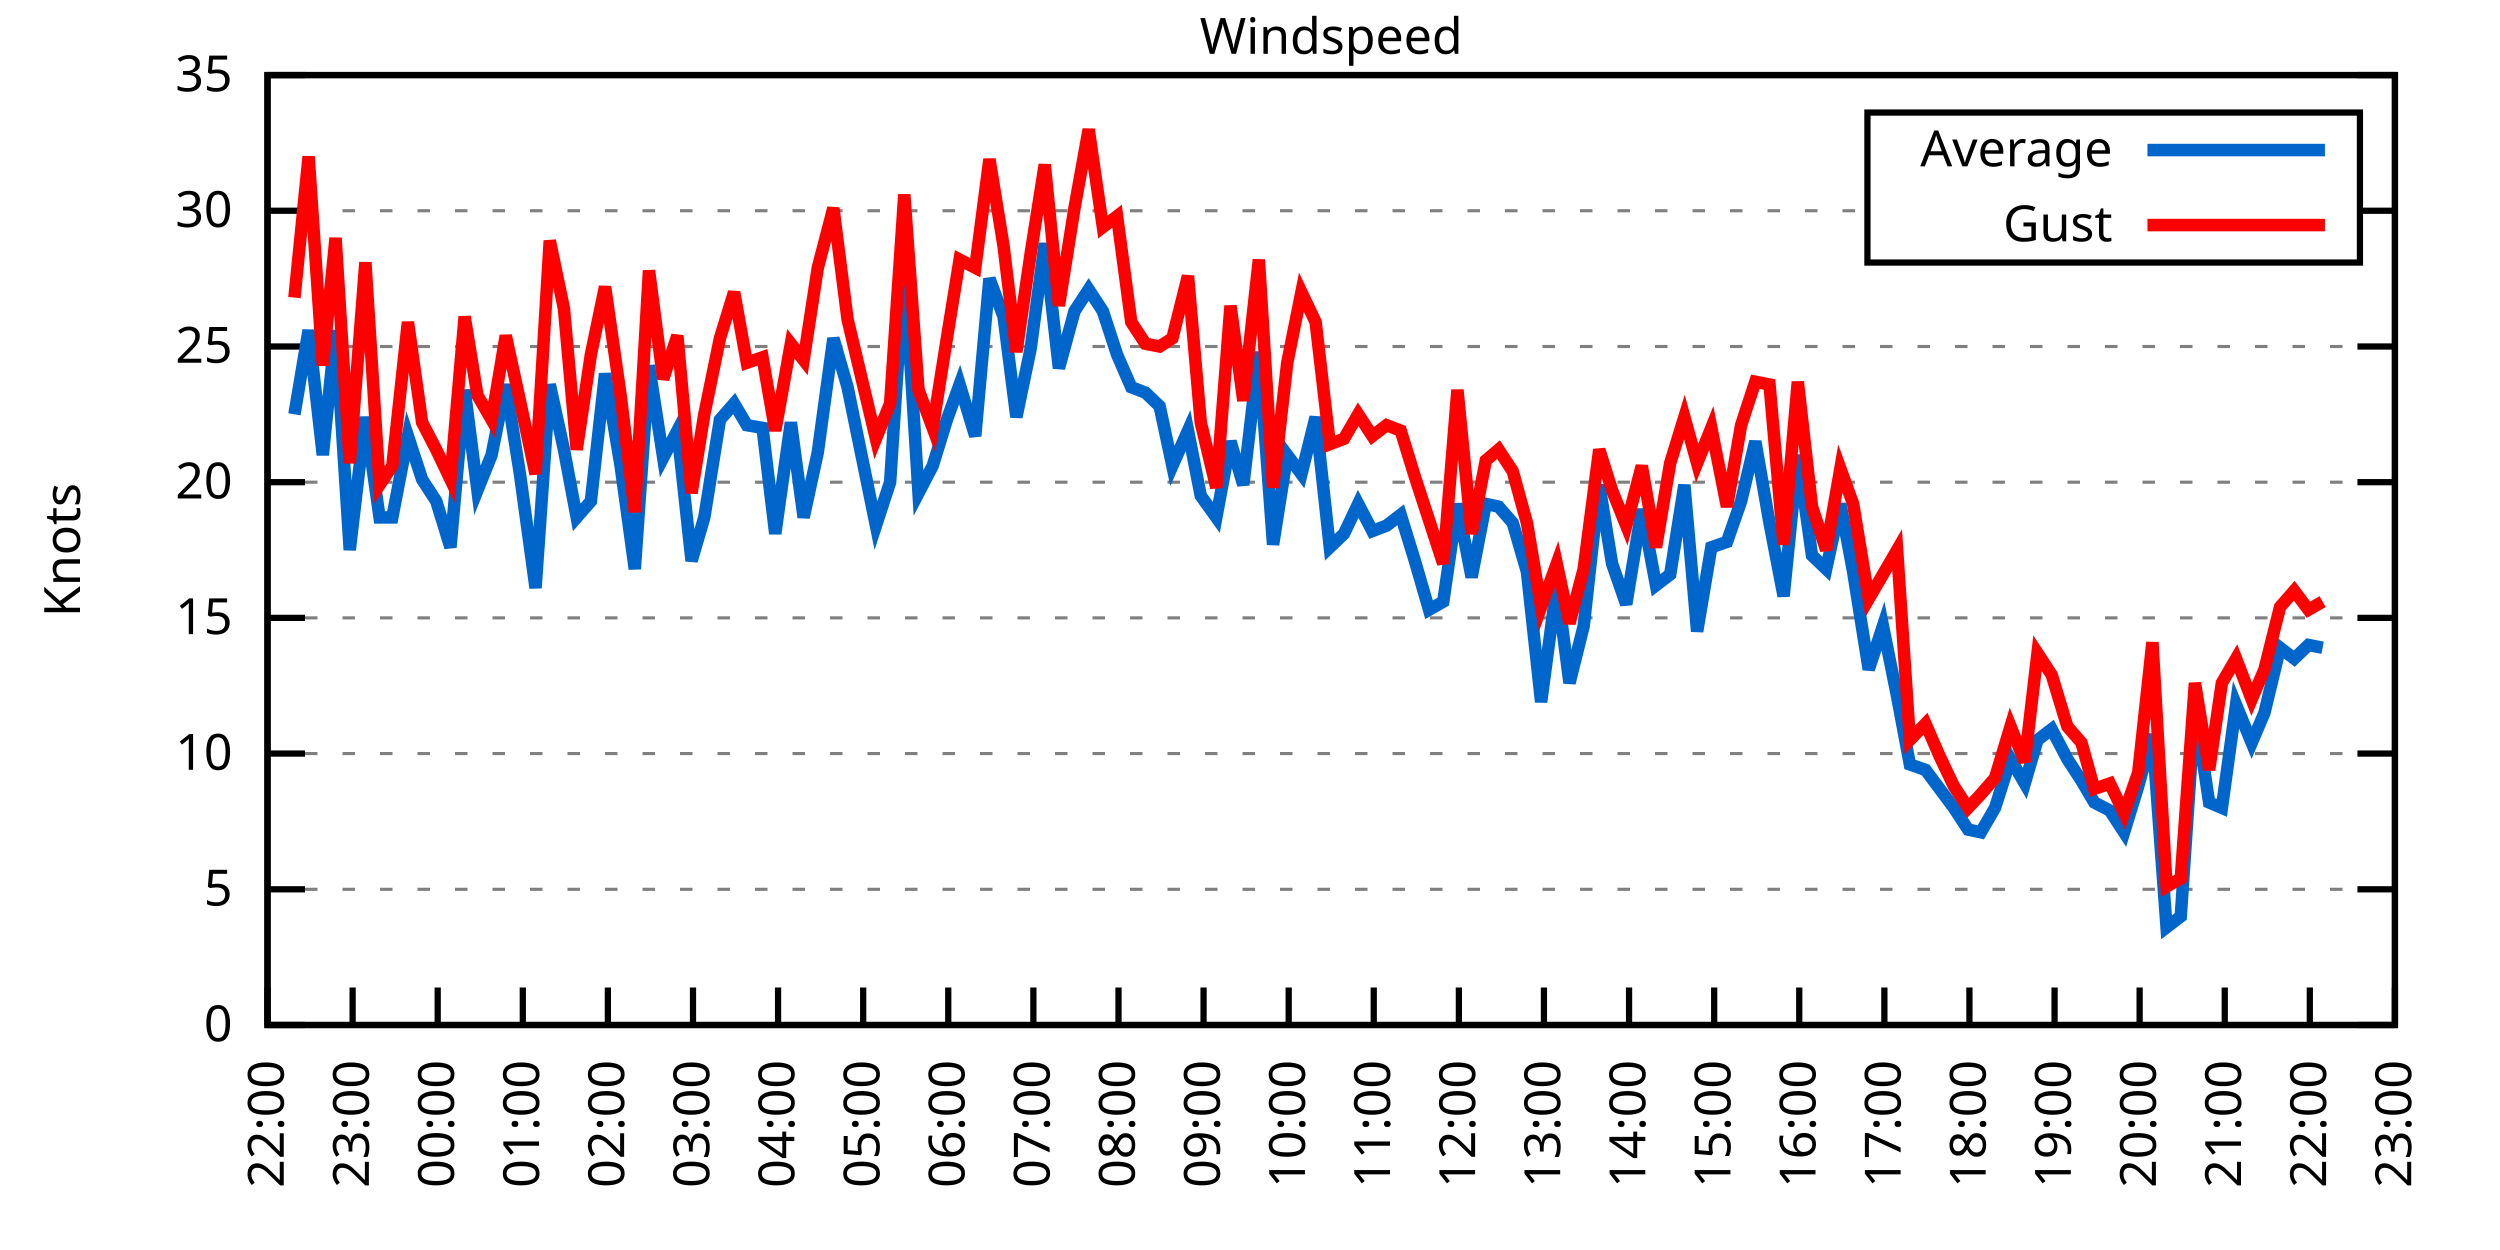
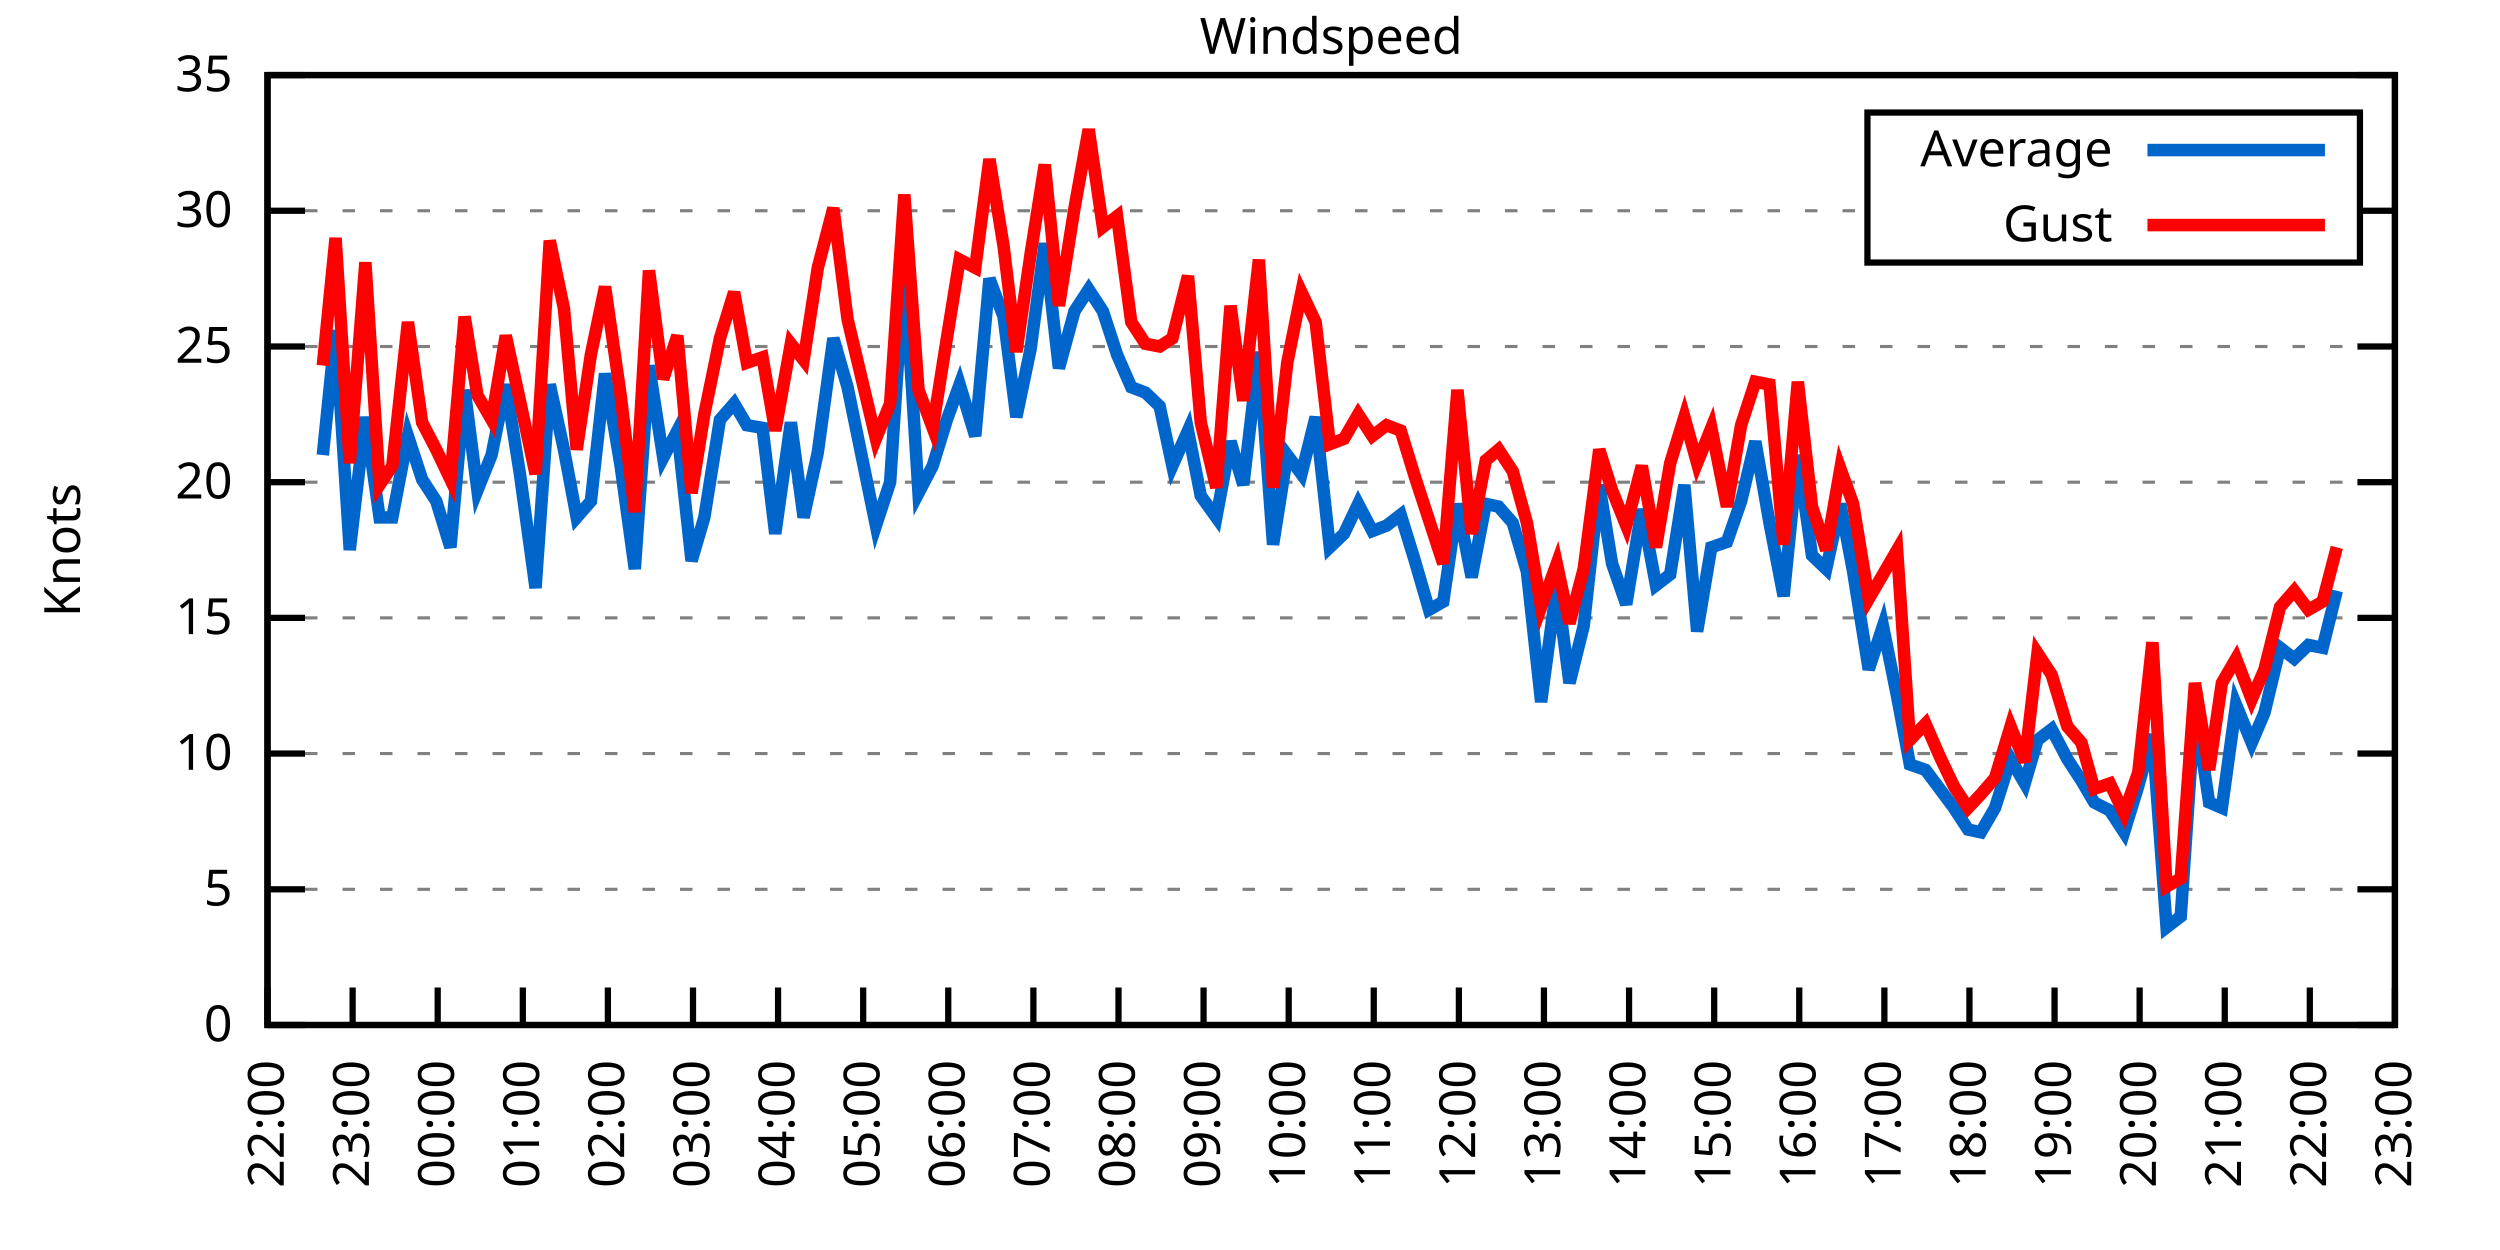
<svg xmlns="http://www.w3.org/2000/svg" xmlns:xlink="http://www.w3.org/1999/xlink" width="400" height="200" viewBox="0 0 400 200">
  <g id="gnuplot_canvas">
    <rect x="0" y="0" width="400" height="200" fill="none" />
    <defs>
      <circle id="gpDot" r="0.5" stroke-width="0.5" stroke="currentColor" />
      <path id="gpPt0" stroke-width="0.333" stroke="currentColor" d="M-1,0 h2 M0,-1 v2" />
      <path id="gpPt1" stroke-width="0.333" stroke="currentColor" d="M-1,-1 L1,1 M1,-1 L-1,1" />
      <path id="gpPt2" stroke-width="0.333" stroke="currentColor" d="M-1,0 L1,0 M0,-1 L0,1 M-1,-1 L1,1 M-1,1 L1,-1" />
      <rect id="gpPt3" stroke-width="0.333" stroke="currentColor" x="-1" y="-1" width="2" height="2" />
      <rect id="gpPt4" stroke-width="0.333" stroke="currentColor" fill="currentColor" x="-1" y="-1" width="2" height="2" />
      <circle id="gpPt5" stroke-width="0.333" stroke="currentColor" cx="0" cy="0" r="1" />
      <use xlink:href="#gpPt5" id="gpPt6" fill="currentColor" stroke="none" />
      <path id="gpPt7" stroke-width="0.333" stroke="currentColor" d="M0,-1.33 L-1.33,0.67 L1.33,0.67 z" />
      <use xlink:href="#gpPt7" id="gpPt8" fill="currentColor" stroke="none" />
      <use xlink:href="#gpPt7" id="gpPt9" stroke="currentColor" transform="rotate(180)" />
      <use xlink:href="#gpPt9" id="gpPt10" fill="currentColor" stroke="none" />
      <use xlink:href="#gpPt3" id="gpPt11" stroke="currentColor" transform="rotate(45)" />
      <use xlink:href="#gpPt11" id="gpPt12" fill="currentColor" stroke="none" />
      <path id="gpPt13" stroke-width="0.333" stroke="currentColor" d="M0,1.330 L1.265,0.411 L0.782,-1.067 L-0.782,-1.076 L-1.265,0.411 z" />
      <use xlink:href="#gpPt13" id="gpPt14" fill="currentColor" stroke="none" />
      <filter id="textbox" filterUnits="objectBoundingBox" x="0" y="0" height="1" width="1">
        <feFlood flood-color="white" flood-opacity="1" result="bgnd" />
        <feComposite in="SourceGraphic" in2="bgnd" operator="atop" />
      </filter>
      <filter id="greybox" filterUnits="objectBoundingBox" x="0" y="0" height="1" width="1">
        <feFlood flood-color="lightgrey" flood-opacity="1" result="grey" />
        <feComposite in="SourceGraphic" in2="grey" operator="atop" />
      </filter>
    </defs>
    <g fill="none" color="white" stroke="currentColor" stroke-width="1.00" stroke-linecap="butt" stroke-linejoin="miter">
</g>
    <g fill="none" color="black" stroke="currentColor" stroke-width="1.00" stroke-linecap="butt" stroke-linejoin="miter">
      <g stroke="none" shape-rendering="crispEdges">
        <polygon fill="rgb(255, 255, 255)" points="42.80,164.00 383.18,164.00 383.18,12.02 42.80,12.02 " />
      </g>
    </g>
    <g fill="none" color="black" stroke="currentColor" stroke-width="1.00" stroke-linecap="butt" stroke-linejoin="miter">
</g>
    <g fill="none" color="black" stroke="black" stroke-width="0.50" stroke-linecap="butt" stroke-linejoin="miter">
</g>
    <g fill="none" color="gray" stroke="currentColor" stroke-width="0.50" stroke-linecap="butt" stroke-linejoin="miter">
      <path stroke="gray" stroke-dasharray="2,4" class="gridline" d="M42.80,164.00 L383.19,164.00  " />
    </g>
    <g fill="none" color="gray" stroke="gray" stroke-width="1.00" stroke-linecap="butt" stroke-linejoin="miter">
</g>
    <g fill="none" color="black" stroke="currentColor" stroke-width="1.00" stroke-linecap="butt" stroke-linejoin="miter">
      <path stroke="black" d="M42.80,164.00 L48.80,164.00 M383.19,164.00 L377.19,164.00  " />
      <g transform="translate(37.20,166.60)" stroke="none" fill="black" font-family="Sans" font-size="8.00" text-anchor="end">
        <text>
          <tspan font-family="Sans"> 0</tspan>
        </text>
      </g>
    </g>
    <g fill="none" color="black" stroke="currentColor" stroke-width="1.00" stroke-linecap="butt" stroke-linejoin="miter">
</g>
    <g fill="none" color="black" stroke="black" stroke-width="0.50" stroke-linecap="butt" stroke-linejoin="miter">
</g>
    <g fill="none" color="gray" stroke="currentColor" stroke-width="0.50" stroke-linecap="butt" stroke-linejoin="miter">
      <path stroke="gray" stroke-dasharray="2,4" class="gridline" d="M42.80,142.29 L383.19,142.29  " />
    </g>
    <g fill="none" color="gray" stroke="gray" stroke-width="1.00" stroke-linecap="butt" stroke-linejoin="miter">
</g>
    <g fill="none" color="black" stroke="currentColor" stroke-width="1.00" stroke-linecap="butt" stroke-linejoin="miter">
      <path stroke="black" d="M42.80,142.29 L48.80,142.29 M383.19,142.29 L377.19,142.29  " />
      <g transform="translate(37.20,144.89)" stroke="none" fill="black" font-family="Sans" font-size="8.00" text-anchor="end">
        <text>
          <tspan font-family="Sans"> 5</tspan>
        </text>
      </g>
    </g>
    <g fill="none" color="black" stroke="currentColor" stroke-width="1.00" stroke-linecap="butt" stroke-linejoin="miter">
</g>
    <g fill="none" color="black" stroke="black" stroke-width="0.50" stroke-linecap="butt" stroke-linejoin="miter">
</g>
    <g fill="none" color="gray" stroke="currentColor" stroke-width="0.50" stroke-linecap="butt" stroke-linejoin="miter">
      <path stroke="gray" stroke-dasharray="2,4" class="gridline" d="M42.80,120.57 L383.19,120.57  " />
    </g>
    <g fill="none" color="gray" stroke="gray" stroke-width="1.00" stroke-linecap="butt" stroke-linejoin="miter">
</g>
    <g fill="none" color="black" stroke="currentColor" stroke-width="1.00" stroke-linecap="butt" stroke-linejoin="miter">
      <path stroke="black" d="M42.80,120.57 L48.80,120.57 M383.19,120.57 L377.19,120.57  " />
      <g transform="translate(37.20,123.17)" stroke="none" fill="black" font-family="Sans" font-size="8.00" text-anchor="end">
        <text>
          <tspan font-family="Sans"> 10</tspan>
        </text>
      </g>
    </g>
    <g fill="none" color="black" stroke="currentColor" stroke-width="1.00" stroke-linecap="butt" stroke-linejoin="miter">
</g>
    <g fill="none" color="black" stroke="black" stroke-width="0.50" stroke-linecap="butt" stroke-linejoin="miter">
</g>
    <g fill="none" color="gray" stroke="currentColor" stroke-width="0.50" stroke-linecap="butt" stroke-linejoin="miter">
      <path stroke="gray" stroke-dasharray="2,4" class="gridline" d="M42.80,98.86 L383.19,98.86  " />
    </g>
    <g fill="none" color="gray" stroke="gray" stroke-width="1.00" stroke-linecap="butt" stroke-linejoin="miter">
</g>
    <g fill="none" color="black" stroke="currentColor" stroke-width="1.00" stroke-linecap="butt" stroke-linejoin="miter">
      <path stroke="black" d="M42.80,98.86 L48.80,98.86 M383.19,98.86 L377.19,98.86  " />
      <g transform="translate(37.20,101.46)" stroke="none" fill="black" font-family="Sans" font-size="8.00" text-anchor="end">
        <text>
          <tspan font-family="Sans"> 15</tspan>
        </text>
      </g>
    </g>
    <g fill="none" color="black" stroke="currentColor" stroke-width="1.00" stroke-linecap="butt" stroke-linejoin="miter">
</g>
    <g fill="none" color="black" stroke="black" stroke-width="0.50" stroke-linecap="butt" stroke-linejoin="miter">
</g>
    <g fill="none" color="gray" stroke="currentColor" stroke-width="0.50" stroke-linecap="butt" stroke-linejoin="miter">
      <path stroke="gray" stroke-dasharray="2,4" class="gridline" d="M42.80,77.15 L383.19,77.15  " />
    </g>
    <g fill="none" color="gray" stroke="gray" stroke-width="1.00" stroke-linecap="butt" stroke-linejoin="miter">
</g>
    <g fill="none" color="black" stroke="currentColor" stroke-width="1.00" stroke-linecap="butt" stroke-linejoin="miter">
      <path stroke="black" d="M42.80,77.15 L48.80,77.15 M383.19,77.15 L377.19,77.15  " />
      <g transform="translate(37.20,79.75)" stroke="none" fill="black" font-family="Sans" font-size="8.00" text-anchor="end">
        <text>
          <tspan font-family="Sans"> 20</tspan>
        </text>
      </g>
    </g>
    <g fill="none" color="black" stroke="currentColor" stroke-width="1.00" stroke-linecap="butt" stroke-linejoin="miter">
</g>
    <g fill="none" color="black" stroke="black" stroke-width="0.50" stroke-linecap="butt" stroke-linejoin="miter">
</g>
    <g fill="none" color="gray" stroke="currentColor" stroke-width="0.50" stroke-linecap="butt" stroke-linejoin="miter">
      <path stroke="gray" stroke-dasharray="2,4" class="gridline" d="M42.80,55.44 L383.19,55.44  " />
    </g>
    <g fill="none" color="gray" stroke="gray" stroke-width="1.00" stroke-linecap="butt" stroke-linejoin="miter">
</g>
    <g fill="none" color="black" stroke="currentColor" stroke-width="1.00" stroke-linecap="butt" stroke-linejoin="miter">
      <path stroke="black" d="M42.80,55.44 L48.80,55.44 M383.19,55.44 L377.19,55.44  " />
      <g transform="translate(37.20,58.04)" stroke="none" fill="black" font-family="Sans" font-size="8.00" text-anchor="end">
        <text>
          <tspan font-family="Sans"> 25</tspan>
        </text>
      </g>
    </g>
    <g fill="none" color="black" stroke="currentColor" stroke-width="1.00" stroke-linecap="butt" stroke-linejoin="miter">
</g>
    <g fill="none" color="black" stroke="black" stroke-width="0.50" stroke-linecap="butt" stroke-linejoin="miter">
</g>
    <g fill="none" color="gray" stroke="currentColor" stroke-width="0.50" stroke-linecap="butt" stroke-linejoin="miter">
      <path stroke="gray" stroke-dasharray="2,4" class="gridline" d="M42.80,33.72 L298.79,33.72 M377.59,33.72 L383.19,33.72  " />
    </g>
    <g fill="none" color="gray" stroke="gray" stroke-width="1.00" stroke-linecap="butt" stroke-linejoin="miter">
</g>
    <g fill="none" color="black" stroke="currentColor" stroke-width="1.00" stroke-linecap="butt" stroke-linejoin="miter">
      <path stroke="black" d="M42.80,33.72 L48.80,33.72 M383.19,33.72 L377.19,33.72  " />
      <g transform="translate(37.20,36.32)" stroke="none" fill="black" font-family="Sans" font-size="8.00" text-anchor="end">
        <text>
          <tspan font-family="Sans"> 30</tspan>
        </text>
      </g>
    </g>
    <g fill="none" color="black" stroke="currentColor" stroke-width="1.00" stroke-linecap="butt" stroke-linejoin="miter">
</g>
    <g fill="none" color="black" stroke="black" stroke-width="0.50" stroke-linecap="butt" stroke-linejoin="miter">
</g>
    <g fill="none" color="gray" stroke="currentColor" stroke-width="0.50" stroke-linecap="butt" stroke-linejoin="miter">
      <path stroke="gray" stroke-dasharray="2,4" class="gridline" d="M42.80,12.01 L383.19,12.01  " />
    </g>
    <g fill="none" color="gray" stroke="gray" stroke-width="1.00" stroke-linecap="butt" stroke-linejoin="miter">
</g>
    <g fill="none" color="black" stroke="currentColor" stroke-width="1.00" stroke-linecap="butt" stroke-linejoin="miter">
      <path stroke="black" d="M42.80,12.01 L48.80,12.01 M383.19,12.01 L377.19,12.01  " />
      <g transform="translate(37.20,14.61)" stroke="none" fill="black" font-family="Sans" font-size="8.00" text-anchor="end">
        <text>
          <tspan font-family="Sans"> 35</tspan>
        </text>
      </g>
    </g>
    <g fill="none" color="black" stroke="currentColor" stroke-width="1.00" stroke-linecap="butt" stroke-linejoin="miter">
      <path stroke="black" d="M42.80,164.00 L42.80,158.00  " />
      <g transform="translate(45.40,169.60) rotate(270.00)" stroke="none" fill="black" font-family="Sans" font-size="8.00" text-anchor="end">
        <text>
          <tspan font-family="Sans">22:00</tspan>
        </text>
      </g>
    </g>
    <g fill="none" color="black" stroke="currentColor" stroke-width="1.00" stroke-linecap="butt" stroke-linejoin="miter">
      <path stroke="black" d="M56.42,164.00 L56.42,158.00  " />
      <g transform="translate(59.02,169.60) rotate(270.00)" stroke="none" fill="black" font-family="Sans" font-size="8.00" text-anchor="end">
        <text>
          <tspan font-family="Sans">23:00</tspan>
        </text>
      </g>
    </g>
    <g fill="none" color="black" stroke="currentColor" stroke-width="1.00" stroke-linecap="butt" stroke-linejoin="miter">
      <path stroke="black" d="M70.03,164.00 L70.03,158.00  " />
      <g transform="translate(72.63,169.60) rotate(270.00)" stroke="none" fill="black" font-family="Sans" font-size="8.00" text-anchor="end">
        <text>
          <tspan font-family="Sans">00:00</tspan>
        </text>
      </g>
    </g>
    <g fill="none" color="black" stroke="currentColor" stroke-width="1.00" stroke-linecap="butt" stroke-linejoin="miter">
      <path stroke="black" d="M83.65,164.00 L83.65,158.00  " />
      <g transform="translate(86.25,169.60) rotate(270.00)" stroke="none" fill="black" font-family="Sans" font-size="8.00" text-anchor="end">
        <text>
          <tspan font-family="Sans">01:00</tspan>
        </text>
      </g>
    </g>
    <g fill="none" color="black" stroke="currentColor" stroke-width="1.00" stroke-linecap="butt" stroke-linejoin="miter">
      <path stroke="black" d="M97.26,164.00 L97.26,158.00  " />
      <g transform="translate(99.86,169.60) rotate(270.00)" stroke="none" fill="black" font-family="Sans" font-size="8.00" text-anchor="end">
        <text>
          <tspan font-family="Sans">02:00</tspan>
        </text>
      </g>
    </g>
    <g fill="none" color="black" stroke="currentColor" stroke-width="1.00" stroke-linecap="butt" stroke-linejoin="miter">
      <path stroke="black" d="M110.88,164.00 L110.88,158.00  " />
      <g transform="translate(113.48,169.60) rotate(270.00)" stroke="none" fill="black" font-family="Sans" font-size="8.00" text-anchor="end">
        <text>
          <tspan font-family="Sans">03:00</tspan>
        </text>
      </g>
    </g>
    <g fill="none" color="black" stroke="currentColor" stroke-width="1.00" stroke-linecap="butt" stroke-linejoin="miter">
      <path stroke="black" d="M124.49,164.00 L124.49,158.00  " />
      <g transform="translate(127.09,169.60) rotate(270.00)" stroke="none" fill="black" font-family="Sans" font-size="8.00" text-anchor="end">
        <text>
          <tspan font-family="Sans">04:00</tspan>
        </text>
      </g>
    </g>
    <g fill="none" color="black" stroke="currentColor" stroke-width="1.00" stroke-linecap="butt" stroke-linejoin="miter">
      <path stroke="black" d="M138.11,164.00 L138.11,158.00  " />
      <g transform="translate(140.71,169.60) rotate(270.00)" stroke="none" fill="black" font-family="Sans" font-size="8.00" text-anchor="end">
        <text>
          <tspan font-family="Sans">05:00</tspan>
        </text>
      </g>
    </g>
    <g fill="none" color="black" stroke="currentColor" stroke-width="1.00" stroke-linecap="butt" stroke-linejoin="miter">
      <path stroke="black" d="M151.72,164.00 L151.72,158.00  " />
      <g transform="translate(154.32,169.60) rotate(270.00)" stroke="none" fill="black" font-family="Sans" font-size="8.00" text-anchor="end">
        <text>
          <tspan font-family="Sans">06:00</tspan>
        </text>
      </g>
    </g>
    <g fill="none" color="black" stroke="currentColor" stroke-width="1.00" stroke-linecap="butt" stroke-linejoin="miter">
      <path stroke="black" d="M165.34,164.00 L165.34,158.00  " />
      <g transform="translate(167.94,169.60) rotate(270.00)" stroke="none" fill="black" font-family="Sans" font-size="8.00" text-anchor="end">
        <text>
          <tspan font-family="Sans">07:00</tspan>
        </text>
      </g>
    </g>
    <g fill="none" color="black" stroke="currentColor" stroke-width="1.00" stroke-linecap="butt" stroke-linejoin="miter">
      <path stroke="black" d="M178.96,164.00 L178.96,158.00  " />
      <g transform="translate(181.56,169.60) rotate(270.00)" stroke="none" fill="black" font-family="Sans" font-size="8.00" text-anchor="end">
        <text>
          <tspan font-family="Sans">08:00</tspan>
        </text>
      </g>
    </g>
    <g fill="none" color="black" stroke="currentColor" stroke-width="1.00" stroke-linecap="butt" stroke-linejoin="miter">
      <path stroke="black" d="M192.57,164.00 L192.57,158.00  " />
      <g transform="translate(195.17,169.60) rotate(270.00)" stroke="none" fill="black" font-family="Sans" font-size="8.00" text-anchor="end">
        <text>
          <tspan font-family="Sans">09:00</tspan>
        </text>
      </g>
    </g>
    <g fill="none" color="black" stroke="currentColor" stroke-width="1.00" stroke-linecap="butt" stroke-linejoin="miter">
      <path stroke="black" d="M206.19,164.00 L206.19,158.00  " />
      <g transform="translate(208.79,169.60) rotate(270.00)" stroke="none" fill="black" font-family="Sans" font-size="8.00" text-anchor="end">
        <text>
          <tspan font-family="Sans">10:00</tspan>
        </text>
      </g>
    </g>
    <g fill="none" color="black" stroke="currentColor" stroke-width="1.00" stroke-linecap="butt" stroke-linejoin="miter">
      <path stroke="black" d="M219.80,164.00 L219.80,158.00  " />
      <g transform="translate(222.40,169.60) rotate(270.00)" stroke="none" fill="black" font-family="Sans" font-size="8.00" text-anchor="end">
        <text>
          <tspan font-family="Sans">11:00</tspan>
        </text>
      </g>
    </g>
    <g fill="none" color="black" stroke="currentColor" stroke-width="1.00" stroke-linecap="butt" stroke-linejoin="miter">
      <path stroke="black" d="M233.42,164.00 L233.42,158.00  " />
      <g transform="translate(236.02,169.60) rotate(270.00)" stroke="none" fill="black" font-family="Sans" font-size="8.00" text-anchor="end">
        <text>
          <tspan font-family="Sans">12:00</tspan>
        </text>
      </g>
    </g>
    <g fill="none" color="black" stroke="currentColor" stroke-width="1.00" stroke-linecap="butt" stroke-linejoin="miter">
      <path stroke="black" d="M247.03,164.00 L247.03,158.00  " />
      <g transform="translate(249.63,169.60) rotate(270.00)" stroke="none" fill="black" font-family="Sans" font-size="8.00" text-anchor="end">
        <text>
          <tspan font-family="Sans">13:00</tspan>
        </text>
      </g>
    </g>
    <g fill="none" color="black" stroke="currentColor" stroke-width="1.00" stroke-linecap="butt" stroke-linejoin="miter">
      <path stroke="black" d="M260.65,164.00 L260.65,158.00  " />
      <g transform="translate(263.25,169.60) rotate(270.00)" stroke="none" fill="black" font-family="Sans" font-size="8.00" text-anchor="end">
        <text>
          <tspan font-family="Sans">14:00</tspan>
        </text>
      </g>
    </g>
    <g fill="none" color="black" stroke="currentColor" stroke-width="1.00" stroke-linecap="butt" stroke-linejoin="miter">
      <path stroke="black" d="M274.27,164.00 L274.27,158.00  " />
      <g transform="translate(276.87,169.60) rotate(270.00)" stroke="none" fill="black" font-family="Sans" font-size="8.00" text-anchor="end">
        <text>
          <tspan font-family="Sans">15:00</tspan>
        </text>
      </g>
    </g>
    <g fill="none" color="black" stroke="currentColor" stroke-width="1.00" stroke-linecap="butt" stroke-linejoin="miter">
      <path stroke="black" d="M287.88,164.00 L287.88,158.00  " />
      <g transform="translate(290.48,169.60) rotate(270.00)" stroke="none" fill="black" font-family="Sans" font-size="8.00" text-anchor="end">
        <text>
          <tspan font-family="Sans">16:00</tspan>
        </text>
      </g>
    </g>
    <g fill="none" color="black" stroke="currentColor" stroke-width="1.00" stroke-linecap="butt" stroke-linejoin="miter">
      <path stroke="black" d="M301.50,164.00 L301.50,158.00  " />
      <g transform="translate(304.10,169.60) rotate(270.00)" stroke="none" fill="black" font-family="Sans" font-size="8.00" text-anchor="end">
        <text>
          <tspan font-family="Sans">17:00</tspan>
        </text>
      </g>
    </g>
    <g fill="none" color="black" stroke="currentColor" stroke-width="1.00" stroke-linecap="butt" stroke-linejoin="miter">
      <path stroke="black" d="M315.11,164.00 L315.11,158.00  " />
      <g transform="translate(317.71,169.60) rotate(270.00)" stroke="none" fill="black" font-family="Sans" font-size="8.00" text-anchor="end">
        <text>
          <tspan font-family="Sans">18:00</tspan>
        </text>
      </g>
    </g>
    <g fill="none" color="black" stroke="currentColor" stroke-width="1.00" stroke-linecap="butt" stroke-linejoin="miter">
      <path stroke="black" d="M328.73,164.00 L328.73,158.00  " />
      <g transform="translate(331.33,169.60) rotate(270.00)" stroke="none" fill="black" font-family="Sans" font-size="8.00" text-anchor="end">
        <text>
          <tspan font-family="Sans">19:00</tspan>
        </text>
      </g>
    </g>
    <g fill="none" color="black" stroke="currentColor" stroke-width="1.00" stroke-linecap="butt" stroke-linejoin="miter">
      <path stroke="black" d="M342.34,164.00 L342.34,158.00  " />
      <g transform="translate(344.94,169.60) rotate(270.00)" stroke="none" fill="black" font-family="Sans" font-size="8.00" text-anchor="end">
        <text>
          <tspan font-family="Sans">20:00</tspan>
        </text>
      </g>
    </g>
    <g fill="none" color="black" stroke="currentColor" stroke-width="1.00" stroke-linecap="butt" stroke-linejoin="miter">
      <path stroke="black" d="M355.96,164.00 L355.96,158.00  " />
      <g transform="translate(358.56,169.60) rotate(270.00)" stroke="none" fill="black" font-family="Sans" font-size="8.00" text-anchor="end">
        <text>
          <tspan font-family="Sans">21:00</tspan>
        </text>
      </g>
    </g>
    <g fill="none" color="black" stroke="currentColor" stroke-width="1.00" stroke-linecap="butt" stroke-linejoin="miter">
      <path stroke="black" d="M369.57,164.00 L369.57,158.00  " />
      <g transform="translate(372.17,169.60) rotate(270.00)" stroke="none" fill="black" font-family="Sans" font-size="8.00" text-anchor="end">
        <text>
          <tspan font-family="Sans">22:00</tspan>
        </text>
      </g>
    </g>
    <g fill="none" color="black" stroke="currentColor" stroke-width="1.00" stroke-linecap="butt" stroke-linejoin="miter">
      <path stroke="black" d="M383.19,164.00 L383.19,158.00  " />
      <g transform="translate(385.79,169.60) rotate(270.00)" stroke="none" fill="black" font-family="Sans" font-size="8.00" text-anchor="end">
        <text>
          <tspan font-family="Sans">23:00</tspan>
        </text>
      </g>
    </g>
    <g fill="none" color="black" stroke="currentColor" stroke-width="1.00" stroke-linecap="butt" stroke-linejoin="miter">
</g>
    <g fill="none" color="black" stroke="currentColor" stroke-width="1.00" stroke-linecap="butt" stroke-linejoin="miter">
      <path stroke="black" d="M42.80,12.01 L42.80,164.00 L383.19,164.00 L383.19,12.01 L42.80,12.01 Z  " />
    </g>
    <g fill="none" color="black" stroke="currentColor" stroke-width="1.00" stroke-linecap="butt" stroke-linejoin="miter">
</g>
    <g fill="none" color="black" stroke="currentColor" stroke-width="1.00" stroke-linecap="butt" stroke-linejoin="miter">
      <path stroke="black" d="M298.79,42.01 L298.79,18.01 L377.59,18.01 L377.59,42.01 L298.79,42.01 Z  " />
    </g>
    <g id="Windspeed_plot_1">
      <g fill="none" color="white" stroke="black" stroke-width="2.00" stroke-linecap="butt" stroke-linejoin="miter">
</g>
      <g fill="none" color="black" stroke="currentColor" stroke-width="2.00" stroke-linecap="butt" stroke-linejoin="miter">
        <g transform="translate(337.99,26.61)" stroke="none" fill="black" font-family="Sans" font-size="8.00" text-anchor="end">
          <text>
            <tspan font-family="Sans">Average</tspan>
          </text>
        </g>
      </g>
      <g fill="none" color="black" stroke="currentColor" stroke-width="2.00" stroke-linecap="butt" stroke-linejoin="miter">
-         <path stroke="rgb(  0, 102, 204)" d="M343.59,24.01 L371.99,24.01 M47.11,66.29 L49.38,52.83 L51.65,72.81 L53.69,52.83 L55.96,88.00 L58.46,66.73   L60.73,82.79 L62.77,82.79 L65.27,69.77 L67.54,76.71 L69.80,80.19 L72.07,87.57 L74.34,62.38 L76.39,78.45   L78.65,72.81 L80.92,61.52 L83.19,75.85 L85.69,94.08 L87.96,61.52 L90.23,71.94 L92.27,82.79 L94.54,80.19   L96.81,59.78 L99.30,74.54 L101.57,91.04 L103.84,58.48 L106.11,73.24 L108.38,68.90 L110.65,89.74 L112.69,82.79   L115.19,67.16 L117.46,64.56 L119.50,68.03 L122.00,68.46 L124.04,85.40 L126.54,67.59 L128.58,82.79 L130.85,72.37   L133.34,54.13 L135.61,61.95 L140.15,84.10 L142.42,77.15 L144.69,42.41 L146.96,78.89 L149.23,74.54 L151.50,67.16   L153.54,61.52 L156.04,69.77 L158.31,44.58 L160.57,50.66 L162.62,66.73 L164.89,55.87 L167.16,38.93 L169.43,58.91   L171.92,49.79 L174.19,46.32 L176.46,49.79 L178.73,56.74 L181.00,61.95 L183.27,62.82 L185.54,64.99 L187.58,74.54   L190.08,68.90 L192.12,79.32 L194.61,82.79 L196.88,70.63 L198.93,77.58 L201.42,56.30 L203.69,87.14 L205.96,72.81   L208.23,75.85 L210.50,66.73 L212.77,87.57 L215.04,85.40 L217.31,80.62 L219.58,84.97 L221.85,84.10 L224.11,82.36   L226.38,89.74 L228.65,97.56 L230.92,96.26 L233.19,80.62 L235.46,92.35 L237.73,80.62 L239.77,81.06 L242.04,83.66   L244.31,91.48 L246.58,112.32 L249.08,93.65 L251.12,109.28 L253.39,100.16 L255.88,77.58 L257.93,90.18 L260.20,96.69   L262.69,81.49 L264.96,93.65 L267.23,91.91 L269.50,77.58 L271.54,101.03 L273.81,87.57 L276.31,86.70 L278.58,80.19   L280.85,70.63 L283.12,83.66 L285.38,95.39 L287.65,72.81 L289.92,88.87 L292.19,91.04 L294.46,80.62 L296.50,91.48   L299.00,107.11 L301.27,100.16 L303.54,111.45 L305.58,122.31 L308.08,123.18 L310.35,126.22 L312.62,129.26 L314.89,132.73   L316.93,133.17 L319.20,129.26 L321.69,121.44 L323.96,125.35 L326.00,118.40 L328.27,116.67 L330.77,121.44 L333.04,124.92   L335.08,128.39 L337.58,129.69 L339.85,133.17 L342.12,125.79 L344.39,117.53 L346.65,148.37 L348.92,146.63 L351.19,113.19   L353.46,128.39 L355.50,129.26 L357.77,112.76 L360.27,118.84 L362.31,114.06 L364.81,103.64 L367.08,105.38 L369.35,103.20   L371.62,103.64  " />
+         <path stroke="rgb(  0, 102, 204)" d="M343.59,24.01 L371.99,24.01 M51.65,72.81 L53.69,52.83 L55.96,88.00 L58.46,66.73 L60.73,82.79 L62.77,82.79   L65.27,69.77 L67.54,76.71 L69.80,80.19 L72.07,87.57 L74.34,62.38 L76.39,78.45 L78.65,72.81 L80.92,61.52   L83.19,75.85 L85.69,94.08 L87.96,61.52 L90.23,71.94 L92.27,82.79 L94.54,80.19 L96.81,59.78 L99.30,74.54   L101.57,91.04 L103.84,58.48 L106.11,73.24 L108.38,68.90 L110.65,89.74 L112.69,82.79 L115.19,67.16 L117.46,64.56   L119.50,68.03 L122.00,68.46 L124.04,85.40 L126.54,67.59 L128.58,82.79 L130.85,72.37 L133.34,54.13 L135.61,61.95   L140.15,84.10 L142.42,77.15 L144.69,42.41 L146.96,78.89 L149.23,74.54 L151.50,67.16 L153.54,61.52 L156.04,69.77   L158.31,44.58 L160.57,50.66 L162.62,66.73 L164.89,55.87 L167.16,38.93 L169.43,58.91 L171.92,49.79 L174.19,46.32   L176.46,49.79 L178.73,56.74 L181.00,61.95 L183.27,62.82 L185.54,64.99 L187.58,74.54 L190.08,68.90 L192.12,79.32   L194.61,82.79 L196.88,70.63 L198.93,77.58 L201.42,56.30 L203.69,87.14 L205.96,72.81 L208.23,75.85 L210.50,66.73   L212.77,87.57 L215.04,85.40 L217.31,80.62 L219.58,84.97 L221.85,84.10 L224.11,82.36 L226.38,89.74 L228.65,97.56   L230.92,96.26 L233.19,80.62 L235.46,92.35 L237.73,80.62 L239.77,81.06 L242.04,83.66 L244.31,91.48 L246.58,112.32   L249.08,93.65 L251.12,109.28 L253.39,100.16 L255.88,77.58 L257.93,90.18 L260.20,96.69 L262.69,81.49 L264.96,93.65   L267.23,91.91 L269.50,77.58 L271.54,101.03 L273.81,87.57 L276.31,86.70 L278.58,80.19 L280.85,70.63 L283.12,83.66   L285.38,95.39 L287.65,72.81 L289.92,88.87 L292.19,91.04 L294.46,80.62 L296.50,91.48 L299.00,107.11 L301.27,100.16   L303.54,111.45 L305.58,122.31 L308.08,123.18 L310.35,126.22 L312.62,129.26 L314.89,132.73 L316.93,133.17 L319.20,129.26   L321.69,121.44 L323.96,125.35 L326.00,118.40 L328.27,116.67 L330.77,121.44 L333.04,124.92 L335.08,128.39 L337.58,129.69   L339.85,133.17 L342.12,125.79 L344.39,117.53 L346.65,148.37 L348.92,146.63 L351.19,113.19 L353.46,128.39 L355.50,129.26   L357.77,112.76 L360.27,118.84 L362.31,114.06 L364.81,103.64 L367.08,105.38 L369.35,103.20 L371.62,103.64 L373.89,94.52    " />
      </g>
    </g>
    <g id="Windspeed_plot_2">
      <g fill="none" color="black" stroke="currentColor" stroke-width="2.00" stroke-linecap="butt" stroke-linejoin="miter">
        <g transform="translate(337.99,38.61)" stroke="none" fill="black" font-family="Sans" font-size="8.00" text-anchor="end">
          <text>
            <tspan font-family="Sans">Gust</tspan>
          </text>
        </g>
      </g>
      <g fill="none" color="black" stroke="currentColor" stroke-width="2.00" stroke-linecap="butt" stroke-linejoin="miter">
-         <path stroke="rgb(255,   0,   0)" d="M343.59,36.01 L371.99,36.01 M47.11,47.62 L49.38,25.04 L51.65,58.48 L53.69,38.07 L55.96,74.11 L58.46,41.97   L60.73,77.58 L62.77,74.54 L65.27,51.53 L67.54,67.59 L69.80,71.94 L72.07,76.71 L74.34,50.66 L76.39,63.25   L78.65,67.16 L80.92,53.70 L83.19,64.12 L85.69,75.85 L87.96,38.50 L90.23,49.36 L92.27,71.94 L94.54,56.74   L96.81,45.88 L99.30,63.25 L101.57,81.93 L103.84,43.28 L106.11,60.65 L108.38,53.70 L110.65,78.89 L112.69,66.29   L115.19,54.13 L117.46,46.75 L119.50,58.04 L122.00,57.17 L124.04,68.90 L126.54,55.00 L128.58,57.61 L130.85,42.84   L133.34,33.29 L135.61,51.09 L140.15,70.20 L142.42,64.56 L144.69,31.12 L146.96,62.38 L149.23,68.46 L151.50,54.13   L153.54,41.54 L156.04,42.84 L158.31,25.47 L160.57,39.37 L162.62,56.30 L164.89,40.67 L167.16,26.34 L169.43,48.92   L171.92,33.29 L174.19,20.70 L176.46,36.33 L178.73,34.59 L181.00,51.53 L183.27,55.00 L185.54,55.44 L187.58,54.13   L190.08,44.15 L192.12,67.59 L194.61,78.02 L196.88,48.92 L198.93,64.12 L201.42,41.54 L203.69,78.02 L205.96,58.04   L208.23,46.75 L210.50,51.53 L212.77,71.07 L215.04,70.20 L217.31,66.29 L219.58,69.77 L221.85,68.03 L224.11,68.90   L226.38,76.28 L228.65,83.23 L230.92,90.18 L233.19,62.38 L235.46,85.40 L237.73,73.67 L239.77,71.94 L242.04,75.41   L244.31,83.66 L246.58,97.12 L249.08,90.18 L251.12,99.73 L253.39,91.04 L255.88,71.94 L257.93,78.45 L260.20,84.10   L262.69,74.54 L264.96,87.57 L267.23,74.11 L269.50,66.73 L271.54,74.11 L273.81,68.46 L276.31,81.06 L278.58,68.03   L280.85,61.08 L283.12,61.52 L285.38,87.14 L287.65,61.08 L289.92,81.06 L292.19,88.00 L294.46,74.98 L296.50,80.62   L299.00,95.82 L301.27,91.91 L303.54,88.00 L305.58,118.40 L308.08,115.80 L310.35,121.01 L312.62,125.79 L314.89,129.26   L316.93,127.09 L319.20,124.48 L321.69,116.23 L323.96,121.88 L326.00,104.51 L328.27,107.98 L330.77,116.23 L333.04,118.84   L335.08,126.22 L337.58,125.35 L339.85,130.13 L342.12,123.61 L344.39,102.77 L346.65,141.85 L348.92,140.55 L351.19,109.28   L353.46,123.18 L355.50,109.28 L357.77,105.38 L360.27,111.89 L362.31,107.11 L364.81,97.12 L367.08,94.52 L369.35,97.56   L371.62,96.26  " />
+         <path stroke="rgb(255,   0,   0)" d="M343.59,36.01 L371.99,36.01 M51.65,58.48 L53.69,38.07 L55.96,74.11 L58.46,41.97 L60.73,77.58 L62.77,74.54   L65.27,51.53 L67.54,67.59 L69.80,71.94 L72.07,76.71 L74.34,50.66 L76.39,63.25 L78.65,67.16 L80.92,53.70   L83.19,64.12 L85.69,75.85 L87.96,38.50 L90.23,49.36 L92.27,71.94 L94.54,56.74 L96.81,45.88 L99.30,63.25   L101.57,81.93 L103.84,43.28 L106.11,60.65 L108.38,53.70 L110.65,78.89 L112.69,66.29 L115.19,54.13 L117.46,46.75   L119.50,58.04 L122.00,57.17 L124.04,68.90 L126.54,55.00 L128.58,57.61 L130.85,42.84 L133.34,33.29 L135.61,51.09   L140.15,70.20 L142.42,64.56 L144.69,31.12 L146.96,62.38 L149.23,68.46 L151.50,54.13 L153.54,41.54 L156.04,42.84   L158.31,25.47 L160.57,39.37 L162.62,56.30 L164.89,40.67 L167.16,26.34 L169.43,48.92 L171.92,33.29 L174.19,20.70   L176.46,36.33 L178.73,34.59 L181.00,51.53 L183.27,55.00 L185.54,55.44 L187.58,54.13 L190.08,44.15 L192.12,67.59   L194.61,78.02 L196.88,48.92 L198.93,64.12 L201.42,41.54 L203.69,78.02 L205.96,58.04 L208.23,46.75 L210.50,51.53   L212.77,71.07 L215.04,70.20 L217.31,66.29 L219.58,69.77 L221.85,68.03 L224.11,68.90 L226.38,76.28 L228.65,83.23   L230.92,90.18 L233.19,62.38 L235.46,85.40 L237.73,73.67 L239.77,71.94 L242.04,75.41 L244.31,83.66 L246.58,97.12   L249.08,90.18 L251.12,99.73 L253.39,91.04 L255.88,71.94 L257.93,78.45 L260.20,84.10 L262.69,74.54 L264.96,87.57   L267.23,74.11 L269.50,66.73 L271.54,74.11 L273.81,68.46 L276.31,81.06 L278.58,68.03 L280.85,61.08 L283.12,61.52   L285.38,87.14 L287.65,61.08 L289.92,81.06 L292.19,88.00 L294.46,74.98 L296.50,80.62 L299.00,95.82 L301.27,91.91   L303.54,88.00 L305.58,118.40 L308.08,115.80 L310.35,121.01 L312.62,125.79 L314.89,129.26 L316.93,127.09 L319.20,124.48   L321.69,116.23 L323.96,121.88 L326.00,104.51 L328.27,107.98 L330.77,116.23 L333.04,118.84 L335.08,126.22 L337.58,125.35   L339.85,130.13 L342.12,123.61 L344.39,102.77 L346.65,141.85 L348.92,140.55 L351.19,109.28 L353.46,123.18 L355.50,109.28   L357.77,105.38 L360.27,111.89 L362.31,107.11 L364.81,97.12 L367.08,94.52 L369.35,97.56 L371.62,96.26 L373.89,87.57    " />
      </g>
    </g>
    <g fill="none" color="black" stroke="currentColor" stroke-width="2.00" stroke-linecap="butt" stroke-linejoin="miter">
</g>
    <g fill="none" color="black" stroke="black" stroke-width="1.00" stroke-linecap="butt" stroke-linejoin="miter">
</g>
    <g fill="none" color="black" stroke="currentColor" stroke-width="1.00" stroke-linecap="butt" stroke-linejoin="miter">
      <path stroke="black" d="M42.80,12.01 L42.80,164.00 L383.19,164.00 L383.19,12.01 L42.80,12.01 Z  " />
      <g transform="translate(12.80,88.01) rotate(270.00)" stroke="none" fill="black" font-family="Sans" font-size="8.00" text-anchor="middle">
        <text>
          <tspan font-family="Sans">Knots</tspan>
        </text>
      </g>
    </g>
    <g fill="none" color="black" stroke="currentColor" stroke-width="1.00" stroke-linecap="butt" stroke-linejoin="miter">
</g>
    <g fill="none" color="black" stroke="currentColor" stroke-width="1.00" stroke-linecap="butt" stroke-linejoin="miter">
      <g transform="translate(212.99,8.61)" stroke="none" fill="black" font-family="Sans" font-size="8.00" text-anchor="middle">
        <text>
          <tspan font-family="Sans">Windspeed</tspan>
        </text>
      </g>
    </g>
    <g fill="none" color="black" stroke="currentColor" stroke-width="1.00" stroke-linecap="butt" stroke-linejoin="miter">
</g>
  </g>
</svg>
